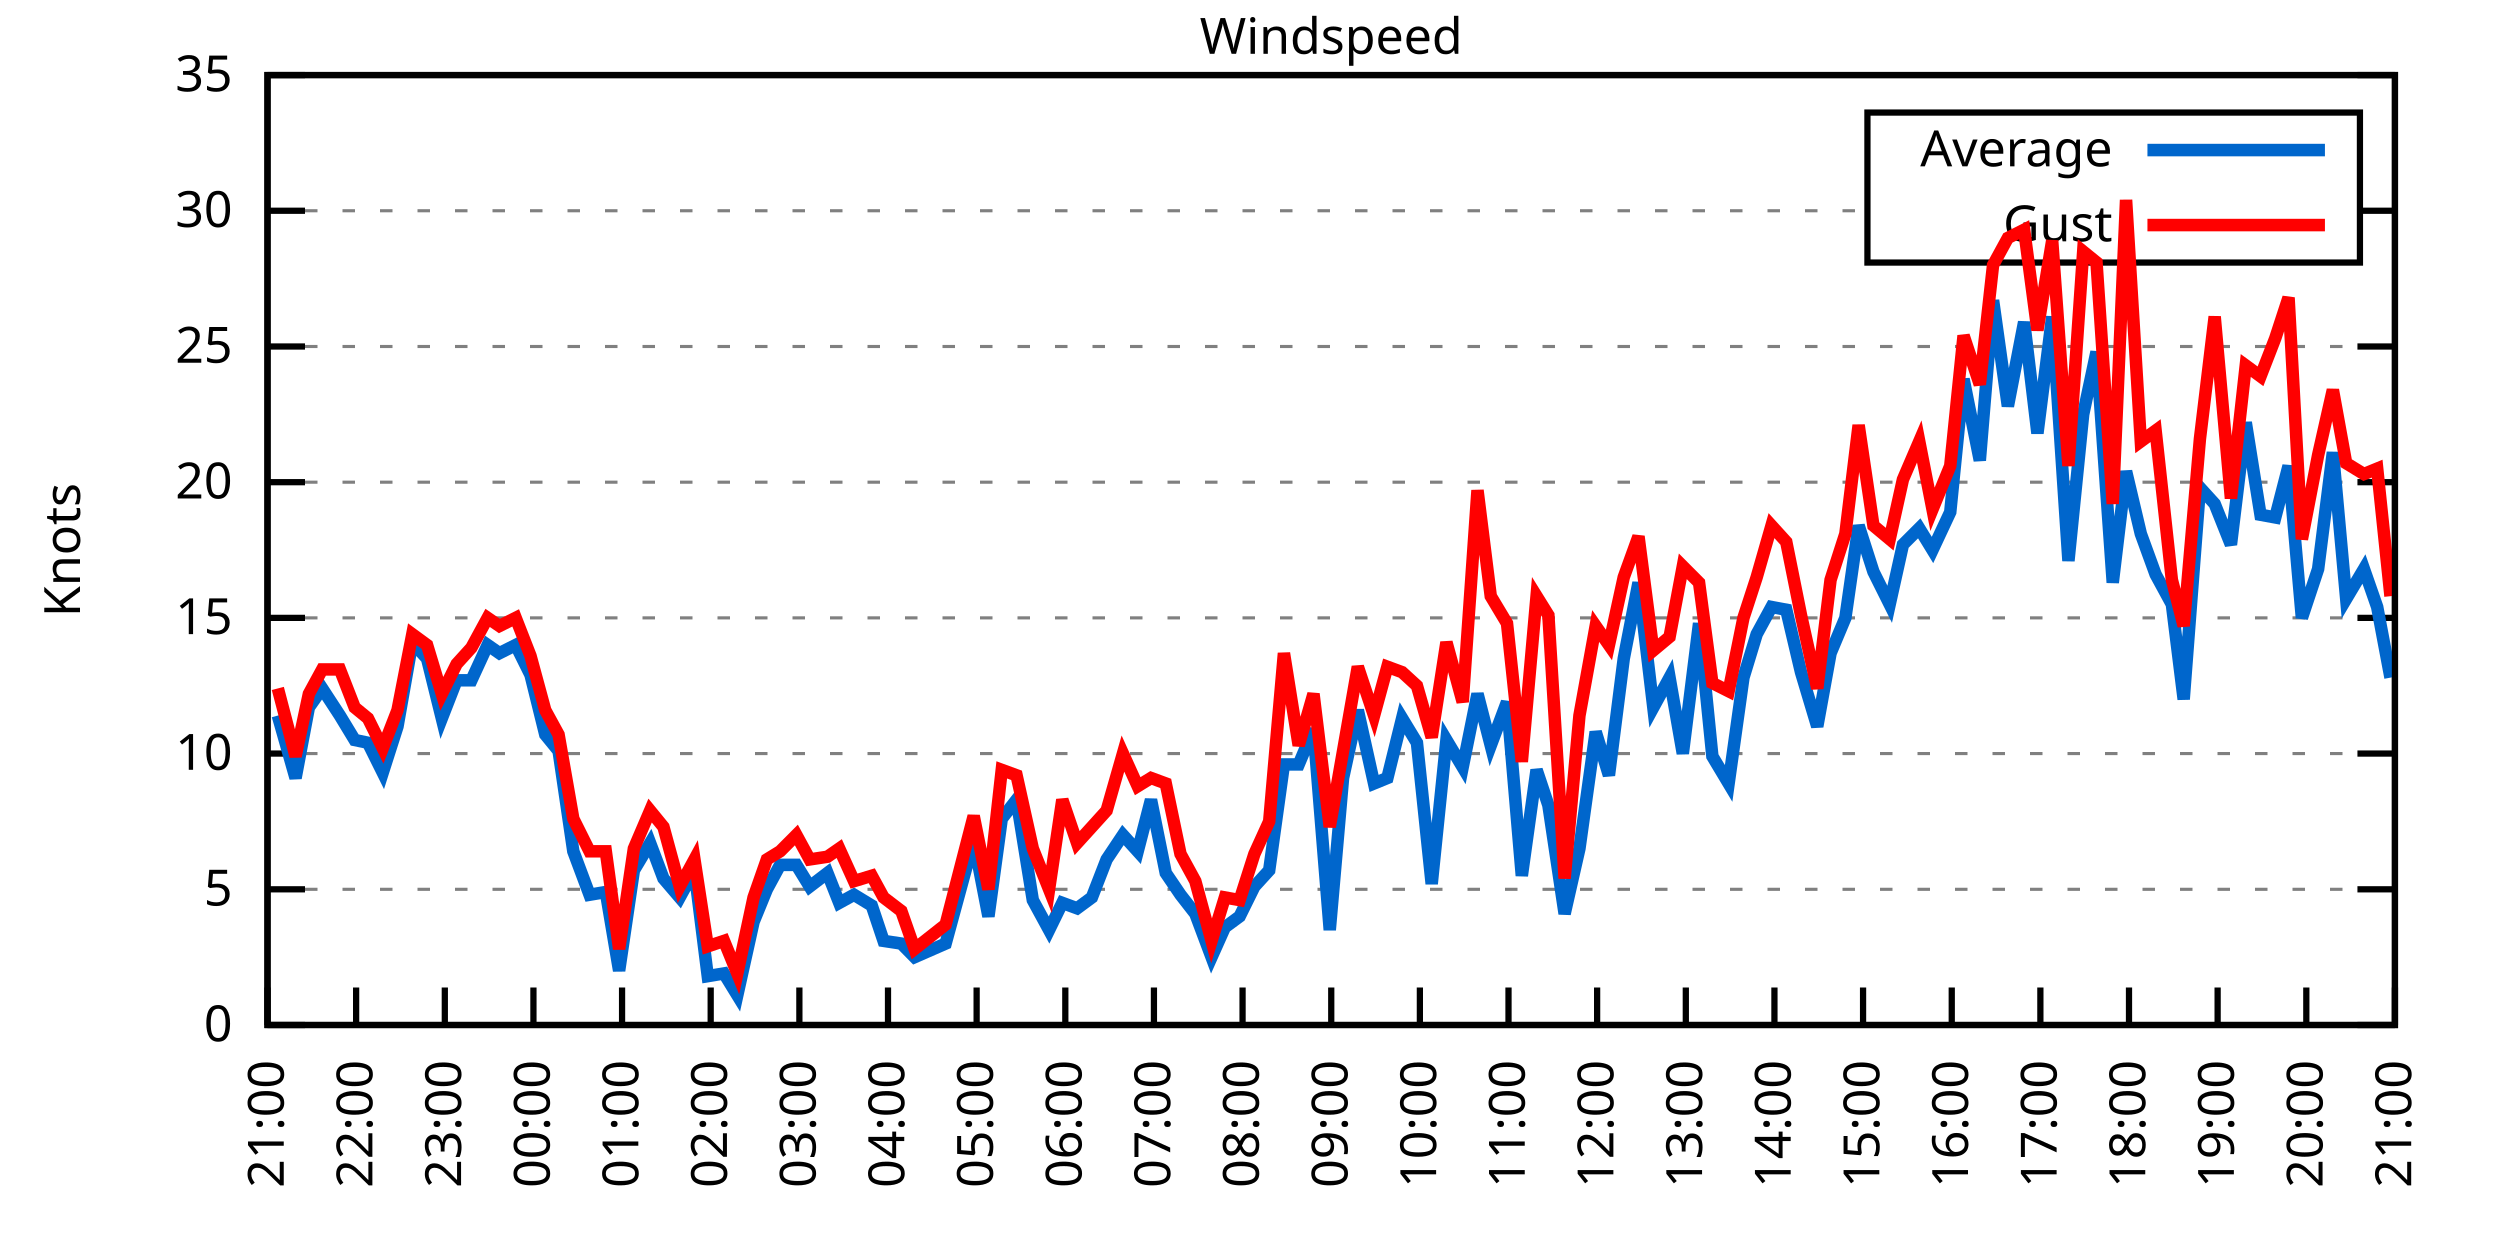
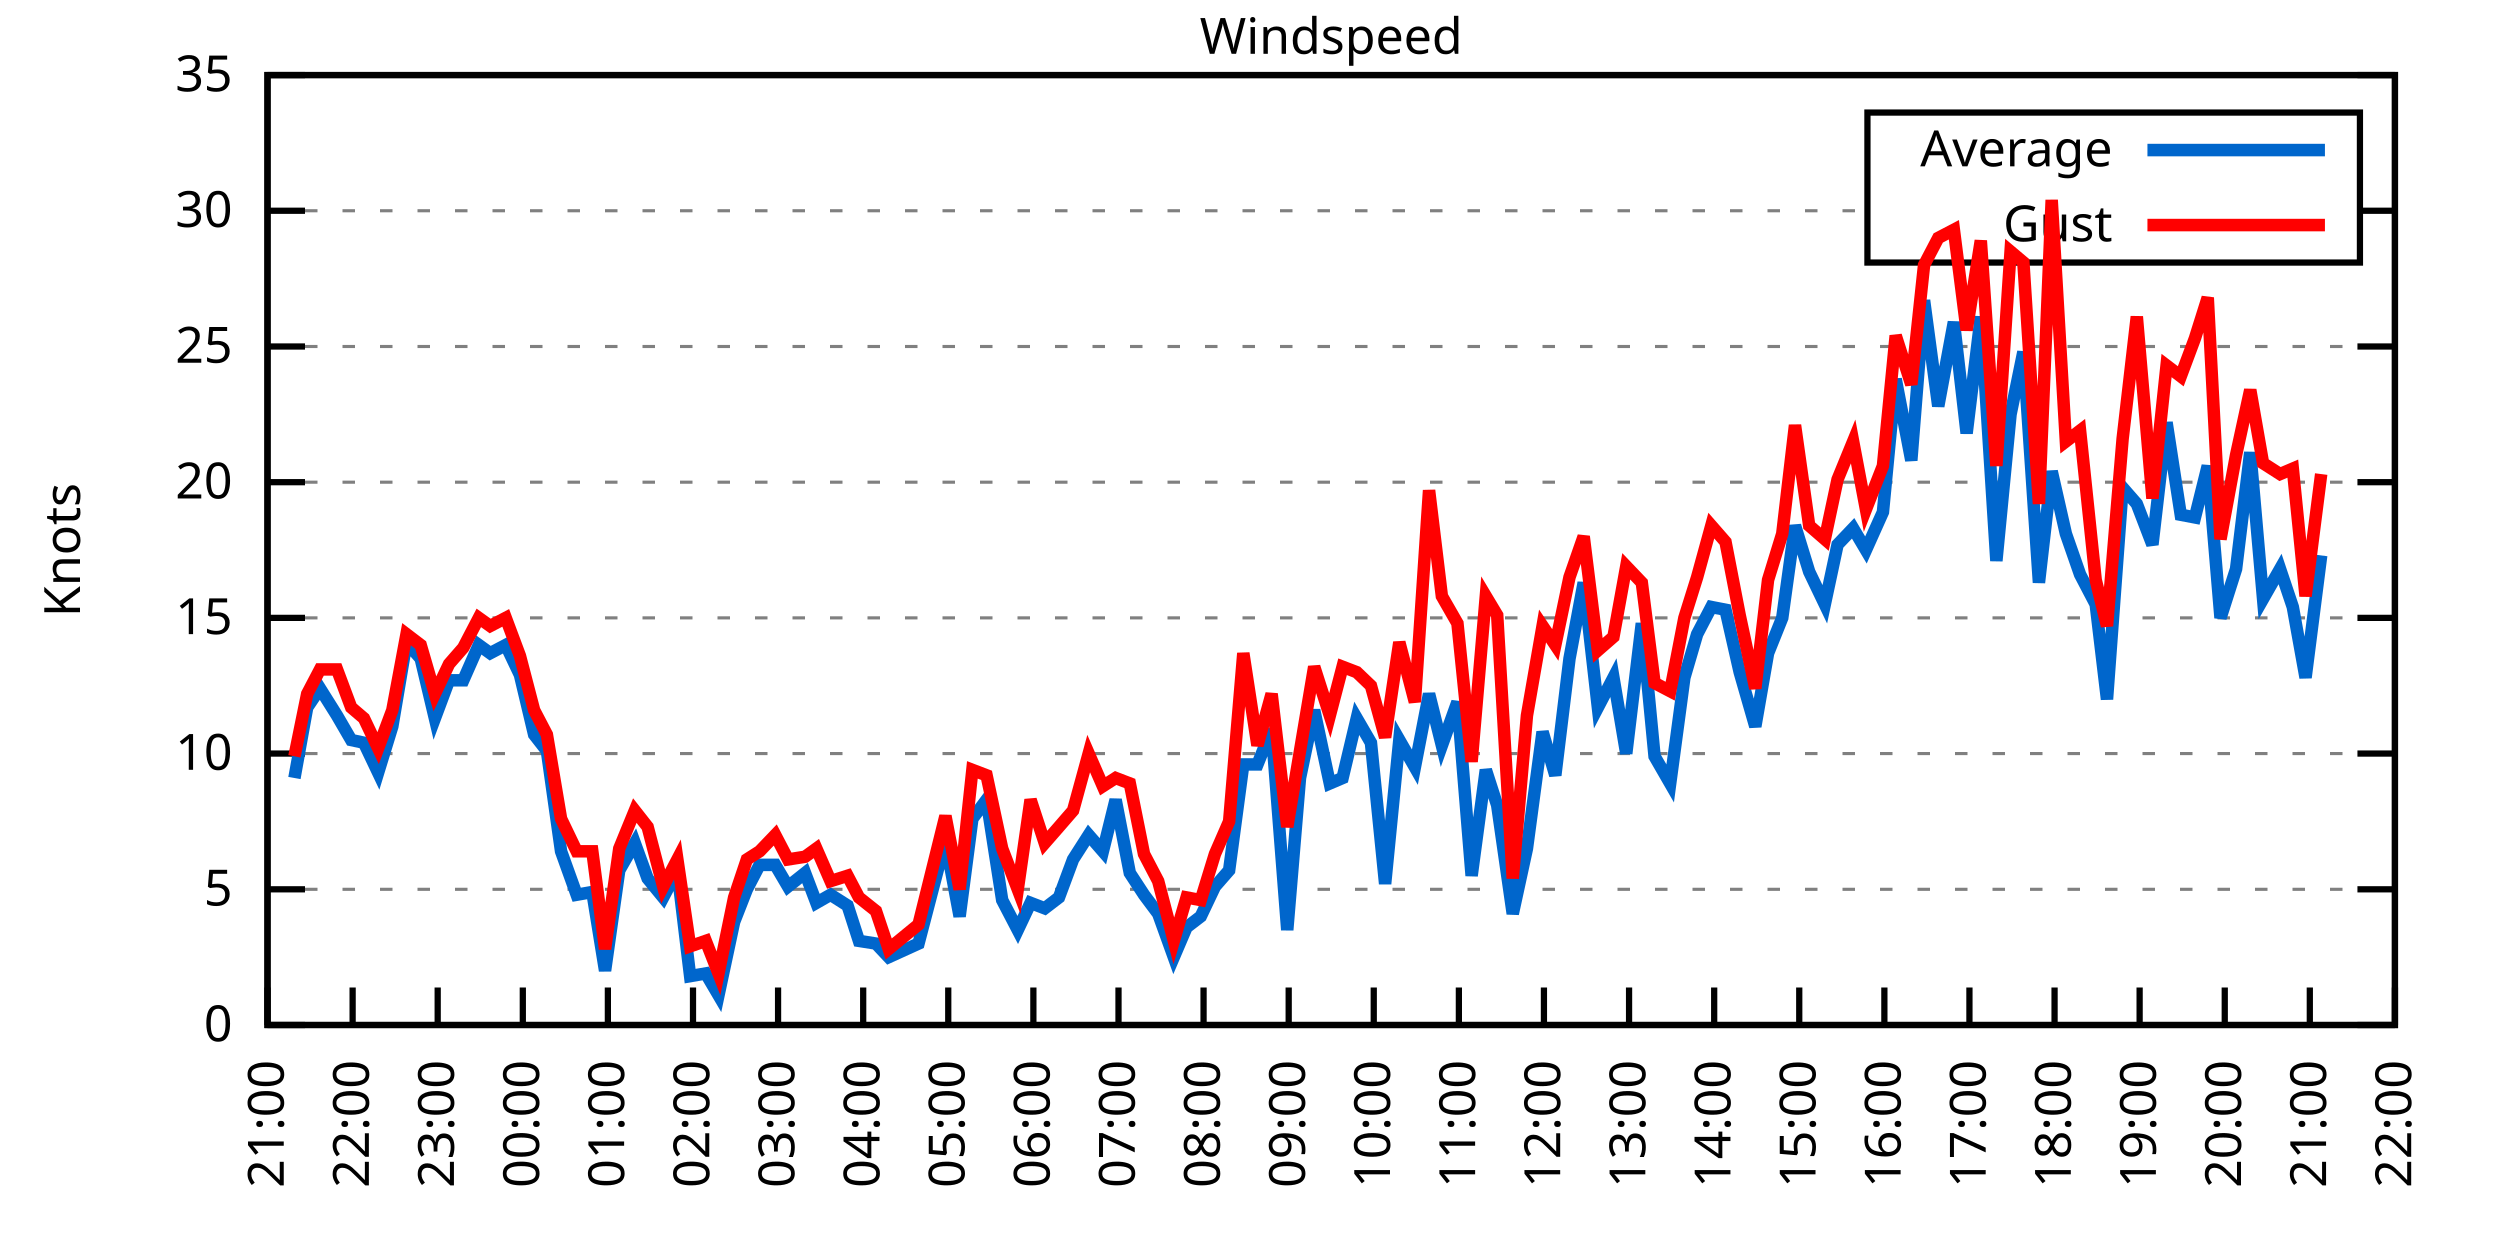
<svg xmlns="http://www.w3.org/2000/svg" xmlns:xlink="http://www.w3.org/1999/xlink" width="400" height="200" viewBox="0 0 400 200">
  <g id="gnuplot_canvas">
    <rect x="0" y="0" width="400" height="200" fill="none" />
    <defs>
      <circle id="gpDot" r="0.5" stroke-width="0.5" stroke="currentColor" />
      <path id="gpPt0" stroke-width="0.333" stroke="currentColor" d="M-1,0 h2 M0,-1 v2" />
      <path id="gpPt1" stroke-width="0.333" stroke="currentColor" d="M-1,-1 L1,1 M1,-1 L-1,1" />
      <path id="gpPt2" stroke-width="0.333" stroke="currentColor" d="M-1,0 L1,0 M0,-1 L0,1 M-1,-1 L1,1 M-1,1 L1,-1" />
      <rect id="gpPt3" stroke-width="0.333" stroke="currentColor" x="-1" y="-1" width="2" height="2" />
      <rect id="gpPt4" stroke-width="0.333" stroke="currentColor" fill="currentColor" x="-1" y="-1" width="2" height="2" />
      <circle id="gpPt5" stroke-width="0.333" stroke="currentColor" cx="0" cy="0" r="1" />
      <use xlink:href="#gpPt5" id="gpPt6" fill="currentColor" stroke="none" />
      <path id="gpPt7" stroke-width="0.333" stroke="currentColor" d="M0,-1.33 L-1.33,0.67 L1.33,0.67 z" />
      <use xlink:href="#gpPt7" id="gpPt8" fill="currentColor" stroke="none" />
      <use xlink:href="#gpPt7" id="gpPt9" stroke="currentColor" transform="rotate(180)" />
      <use xlink:href="#gpPt9" id="gpPt10" fill="currentColor" stroke="none" />
      <use xlink:href="#gpPt3" id="gpPt11" stroke="currentColor" transform="rotate(45)" />
      <use xlink:href="#gpPt11" id="gpPt12" fill="currentColor" stroke="none" />
      <path id="gpPt13" stroke-width="0.333" stroke="currentColor" d="M0,1.330 L1.265,0.411 L0.782,-1.067 L-0.782,-1.076 L-1.265,0.411 z" />
      <use xlink:href="#gpPt13" id="gpPt14" fill="currentColor" stroke="none" />
      <filter id="textbox" filterUnits="objectBoundingBox" x="0" y="0" height="1" width="1">
        <feFlood flood-color="white" flood-opacity="1" result="bgnd" />
        <feComposite in="SourceGraphic" in2="bgnd" operator="atop" />
      </filter>
      <filter id="greybox" filterUnits="objectBoundingBox" x="0" y="0" height="1" width="1">
        <feFlood flood-color="lightgrey" flood-opacity="1" result="grey" />
        <feComposite in="SourceGraphic" in2="grey" operator="atop" />
      </filter>
    </defs>
    <g fill="none" color="white" stroke="currentColor" stroke-width="1.00" stroke-linecap="butt" stroke-linejoin="miter">
</g>
    <g fill="none" color="black" stroke="currentColor" stroke-width="1.00" stroke-linecap="butt" stroke-linejoin="miter">
      <g stroke="none" shape-rendering="crispEdges">
        <polygon fill="rgb(255, 255, 255)" points="42.80,164.00 383.18,164.00 383.18,12.02 42.80,12.02 " />
      </g>
    </g>
    <g fill="none" color="black" stroke="currentColor" stroke-width="1.00" stroke-linecap="butt" stroke-linejoin="miter">
</g>
    <g fill="none" color="black" stroke="black" stroke-width="0.50" stroke-linecap="butt" stroke-linejoin="miter">
</g>
    <g fill="none" color="gray" stroke="currentColor" stroke-width="0.50" stroke-linecap="butt" stroke-linejoin="miter">
      <path stroke="gray" stroke-dasharray="2,4" class="gridline" d="M42.80,164.00 L383.19,164.00  " />
    </g>
    <g fill="none" color="gray" stroke="gray" stroke-width="1.00" stroke-linecap="butt" stroke-linejoin="miter">
</g>
    <g fill="none" color="black" stroke="currentColor" stroke-width="1.00" stroke-linecap="butt" stroke-linejoin="miter">
      <path stroke="black" d="M42.80,164.00 L48.80,164.00 M383.19,164.00 L377.19,164.00  " />
      <g transform="translate(37.20,166.60)" stroke="none" fill="black" font-family="Sans" font-size="8.00" text-anchor="end">
        <text>
          <tspan font-family="Sans"> 0</tspan>
        </text>
      </g>
    </g>
    <g fill="none" color="black" stroke="currentColor" stroke-width="1.00" stroke-linecap="butt" stroke-linejoin="miter">
</g>
    <g fill="none" color="black" stroke="black" stroke-width="0.50" stroke-linecap="butt" stroke-linejoin="miter">
</g>
    <g fill="none" color="gray" stroke="currentColor" stroke-width="0.50" stroke-linecap="butt" stroke-linejoin="miter">
      <path stroke="gray" stroke-dasharray="2,4" class="gridline" d="M42.80,142.29 L383.19,142.29  " />
    </g>
    <g fill="none" color="gray" stroke="gray" stroke-width="1.00" stroke-linecap="butt" stroke-linejoin="miter">
</g>
    <g fill="none" color="black" stroke="currentColor" stroke-width="1.00" stroke-linecap="butt" stroke-linejoin="miter">
      <path stroke="black" d="M42.80,142.29 L48.80,142.29 M383.19,142.29 L377.19,142.29  " />
      <g transform="translate(37.20,144.89)" stroke="none" fill="black" font-family="Sans" font-size="8.00" text-anchor="end">
        <text>
          <tspan font-family="Sans"> 5</tspan>
        </text>
      </g>
    </g>
    <g fill="none" color="black" stroke="currentColor" stroke-width="1.00" stroke-linecap="butt" stroke-linejoin="miter">
</g>
    <g fill="none" color="black" stroke="black" stroke-width="0.50" stroke-linecap="butt" stroke-linejoin="miter">
</g>
    <g fill="none" color="gray" stroke="currentColor" stroke-width="0.50" stroke-linecap="butt" stroke-linejoin="miter">
      <path stroke="gray" stroke-dasharray="2,4" class="gridline" d="M42.80,120.57 L383.19,120.57  " />
    </g>
    <g fill="none" color="gray" stroke="gray" stroke-width="1.00" stroke-linecap="butt" stroke-linejoin="miter">
</g>
    <g fill="none" color="black" stroke="currentColor" stroke-width="1.00" stroke-linecap="butt" stroke-linejoin="miter">
      <path stroke="black" d="M42.80,120.57 L48.80,120.57 M383.19,120.57 L377.19,120.57  " />
      <g transform="translate(37.20,123.17)" stroke="none" fill="black" font-family="Sans" font-size="8.00" text-anchor="end">
        <text>
          <tspan font-family="Sans"> 10</tspan>
        </text>
      </g>
    </g>
    <g fill="none" color="black" stroke="currentColor" stroke-width="1.00" stroke-linecap="butt" stroke-linejoin="miter">
</g>
    <g fill="none" color="black" stroke="black" stroke-width="0.50" stroke-linecap="butt" stroke-linejoin="miter">
</g>
    <g fill="none" color="gray" stroke="currentColor" stroke-width="0.50" stroke-linecap="butt" stroke-linejoin="miter">
      <path stroke="gray" stroke-dasharray="2,4" class="gridline" d="M42.80,98.86 L383.19,98.86  " />
    </g>
    <g fill="none" color="gray" stroke="gray" stroke-width="1.00" stroke-linecap="butt" stroke-linejoin="miter">
</g>
    <g fill="none" color="black" stroke="currentColor" stroke-width="1.00" stroke-linecap="butt" stroke-linejoin="miter">
      <path stroke="black" d="M42.80,98.86 L48.80,98.86 M383.19,98.86 L377.19,98.86  " />
      <g transform="translate(37.20,101.46)" stroke="none" fill="black" font-family="Sans" font-size="8.00" text-anchor="end">
        <text>
          <tspan font-family="Sans"> 15</tspan>
        </text>
      </g>
    </g>
    <g fill="none" color="black" stroke="currentColor" stroke-width="1.00" stroke-linecap="butt" stroke-linejoin="miter">
</g>
    <g fill="none" color="black" stroke="black" stroke-width="0.50" stroke-linecap="butt" stroke-linejoin="miter">
</g>
    <g fill="none" color="gray" stroke="currentColor" stroke-width="0.50" stroke-linecap="butt" stroke-linejoin="miter">
      <path stroke="gray" stroke-dasharray="2,4" class="gridline" d="M42.80,77.15 L383.19,77.15  " />
    </g>
    <g fill="none" color="gray" stroke="gray" stroke-width="1.00" stroke-linecap="butt" stroke-linejoin="miter">
</g>
    <g fill="none" color="black" stroke="currentColor" stroke-width="1.00" stroke-linecap="butt" stroke-linejoin="miter">
      <path stroke="black" d="M42.80,77.15 L48.80,77.15 M383.19,77.15 L377.19,77.15  " />
      <g transform="translate(37.20,79.75)" stroke="none" fill="black" font-family="Sans" font-size="8.00" text-anchor="end">
        <text>
          <tspan font-family="Sans"> 20</tspan>
        </text>
      </g>
    </g>
    <g fill="none" color="black" stroke="currentColor" stroke-width="1.00" stroke-linecap="butt" stroke-linejoin="miter">
</g>
    <g fill="none" color="black" stroke="black" stroke-width="0.50" stroke-linecap="butt" stroke-linejoin="miter">
</g>
    <g fill="none" color="gray" stroke="currentColor" stroke-width="0.50" stroke-linecap="butt" stroke-linejoin="miter">
      <path stroke="gray" stroke-dasharray="2,4" class="gridline" d="M42.80,55.44 L383.19,55.44  " />
    </g>
    <g fill="none" color="gray" stroke="gray" stroke-width="1.00" stroke-linecap="butt" stroke-linejoin="miter">
</g>
    <g fill="none" color="black" stroke="currentColor" stroke-width="1.00" stroke-linecap="butt" stroke-linejoin="miter">
      <path stroke="black" d="M42.80,55.44 L48.80,55.44 M383.19,55.44 L377.19,55.44  " />
      <g transform="translate(37.20,58.04)" stroke="none" fill="black" font-family="Sans" font-size="8.00" text-anchor="end">
        <text>
          <tspan font-family="Sans"> 25</tspan>
        </text>
      </g>
    </g>
    <g fill="none" color="black" stroke="currentColor" stroke-width="1.00" stroke-linecap="butt" stroke-linejoin="miter">
</g>
    <g fill="none" color="black" stroke="black" stroke-width="0.50" stroke-linecap="butt" stroke-linejoin="miter">
</g>
    <g fill="none" color="gray" stroke="currentColor" stroke-width="0.50" stroke-linecap="butt" stroke-linejoin="miter">
      <path stroke="gray" stroke-dasharray="2,4" class="gridline" d="M42.80,33.72 L298.79,33.72 M377.59,33.72 L383.19,33.72  " />
    </g>
    <g fill="none" color="gray" stroke="gray" stroke-width="1.00" stroke-linecap="butt" stroke-linejoin="miter">
</g>
    <g fill="none" color="black" stroke="currentColor" stroke-width="1.00" stroke-linecap="butt" stroke-linejoin="miter">
      <path stroke="black" d="M42.80,33.72 L48.80,33.72 M383.19,33.72 L377.19,33.72  " />
      <g transform="translate(37.20,36.32)" stroke="none" fill="black" font-family="Sans" font-size="8.00" text-anchor="end">
        <text>
          <tspan font-family="Sans"> 30</tspan>
        </text>
      </g>
    </g>
    <g fill="none" color="black" stroke="currentColor" stroke-width="1.00" stroke-linecap="butt" stroke-linejoin="miter">
</g>
    <g fill="none" color="black" stroke="black" stroke-width="0.50" stroke-linecap="butt" stroke-linejoin="miter">
</g>
    <g fill="none" color="gray" stroke="currentColor" stroke-width="0.50" stroke-linecap="butt" stroke-linejoin="miter">
      <path stroke="gray" stroke-dasharray="2,4" class="gridline" d="M42.80,12.01 L383.19,12.01  " />
    </g>
    <g fill="none" color="gray" stroke="gray" stroke-width="1.00" stroke-linecap="butt" stroke-linejoin="miter">
</g>
    <g fill="none" color="black" stroke="currentColor" stroke-width="1.00" stroke-linecap="butt" stroke-linejoin="miter">
      <path stroke="black" d="M42.80,12.01 L48.80,12.01 M383.19,12.01 L377.19,12.01  " />
      <g transform="translate(37.20,14.61)" stroke="none" fill="black" font-family="Sans" font-size="8.00" text-anchor="end">
        <text>
          <tspan font-family="Sans"> 35</tspan>
        </text>
      </g>
    </g>
    <g fill="none" color="black" stroke="currentColor" stroke-width="1.00" stroke-linecap="butt" stroke-linejoin="miter">
      <path stroke="black" d="M42.80,164.00 L42.80,158.00  " />
      <g transform="translate(45.40,169.60) rotate(270.00)" stroke="none" fill="black" font-family="Sans" font-size="8.00" text-anchor="end">
        <text>
          <tspan font-family="Sans">21:00</tspan>
        </text>
      </g>
    </g>
    <g fill="none" color="black" stroke="currentColor" stroke-width="1.00" stroke-linecap="butt" stroke-linejoin="miter">
-       <path stroke="black" d="M56.98,164.00 L56.98,158.00  " />
-       <g transform="translate(59.58,169.60) rotate(270.00)" stroke="none" fill="black" font-family="Sans" font-size="8.00" text-anchor="end">
+       <path stroke="black" d="M56.42,164.00 L56.42,158.00  " />
+       <g transform="translate(59.02,169.60) rotate(270.00)" stroke="none" fill="black" font-family="Sans" font-size="8.00" text-anchor="end">
        <text>
          <tspan font-family="Sans">22:00</tspan>
        </text>
      </g>
    </g>
    <g fill="none" color="black" stroke="currentColor" stroke-width="1.00" stroke-linecap="butt" stroke-linejoin="miter">
-       <path stroke="black" d="M71.17,164.00 L71.17,158.00  " />
-       <g transform="translate(73.77,169.60) rotate(270.00)" stroke="none" fill="black" font-family="Sans" font-size="8.00" text-anchor="end">
+       <path stroke="black" d="M70.03,164.00 L70.03,158.00  " />
+       <g transform="translate(72.63,169.60) rotate(270.00)" stroke="none" fill="black" font-family="Sans" font-size="8.00" text-anchor="end">
        <text>
          <tspan font-family="Sans">23:00</tspan>
        </text>
      </g>
    </g>
    <g fill="none" color="black" stroke="currentColor" stroke-width="1.00" stroke-linecap="butt" stroke-linejoin="miter">
-       <path stroke="black" d="M85.35,164.00 L85.35,158.00  " />
-       <g transform="translate(87.95,169.60) rotate(270.00)" stroke="none" fill="black" font-family="Sans" font-size="8.00" text-anchor="end">
+       <path stroke="black" d="M83.65,164.00 L83.65,158.00  " />
+       <g transform="translate(86.25,169.60) rotate(270.00)" stroke="none" fill="black" font-family="Sans" font-size="8.00" text-anchor="end">
        <text>
          <tspan font-family="Sans">00:00</tspan>
        </text>
      </g>
    </g>
    <g fill="none" color="black" stroke="currentColor" stroke-width="1.00" stroke-linecap="butt" stroke-linejoin="miter">
-       <path stroke="black" d="M99.53,164.00 L99.53,158.00  " />
-       <g transform="translate(102.13,169.60) rotate(270.00)" stroke="none" fill="black" font-family="Sans" font-size="8.00" text-anchor="end">
+       <path stroke="black" d="M97.26,164.00 L97.26,158.00  " />
+       <g transform="translate(99.86,169.60) rotate(270.00)" stroke="none" fill="black" font-family="Sans" font-size="8.00" text-anchor="end">
        <text>
          <tspan font-family="Sans">01:00</tspan>
        </text>
      </g>
    </g>
    <g fill="none" color="black" stroke="currentColor" stroke-width="1.00" stroke-linecap="butt" stroke-linejoin="miter">
-       <path stroke="black" d="M113.71,164.00 L113.71,158.00  " />
-       <g transform="translate(116.31,169.60) rotate(270.00)" stroke="none" fill="black" font-family="Sans" font-size="8.00" text-anchor="end">
+       <path stroke="black" d="M110.88,164.00 L110.88,158.00  " />
+       <g transform="translate(113.48,169.60) rotate(270.00)" stroke="none" fill="black" font-family="Sans" font-size="8.00" text-anchor="end">
        <text>
          <tspan font-family="Sans">02:00</tspan>
        </text>
      </g>
    </g>
    <g fill="none" color="black" stroke="currentColor" stroke-width="1.00" stroke-linecap="butt" stroke-linejoin="miter">
-       <path stroke="black" d="M127.90,164.00 L127.90,158.00  " />
-       <g transform="translate(130.50,169.60) rotate(270.00)" stroke="none" fill="black" font-family="Sans" font-size="8.00" text-anchor="end">
+       <path stroke="black" d="M124.49,164.00 L124.49,158.00  " />
+       <g transform="translate(127.09,169.60) rotate(270.00)" stroke="none" fill="black" font-family="Sans" font-size="8.00" text-anchor="end">
        <text>
          <tspan font-family="Sans">03:00</tspan>
        </text>
      </g>
    </g>
    <g fill="none" color="black" stroke="currentColor" stroke-width="1.00" stroke-linecap="butt" stroke-linejoin="miter">
-       <path stroke="black" d="M142.08,164.00 L142.08,158.00  " />
-       <g transform="translate(144.68,169.60) rotate(270.00)" stroke="none" fill="black" font-family="Sans" font-size="8.00" text-anchor="end">
+       <path stroke="black" d="M138.11,164.00 L138.11,158.00  " />
+       <g transform="translate(140.71,169.60) rotate(270.00)" stroke="none" fill="black" font-family="Sans" font-size="8.00" text-anchor="end">
        <text>
          <tspan font-family="Sans">04:00</tspan>
        </text>
      </g>
    </g>
    <g fill="none" color="black" stroke="currentColor" stroke-width="1.00" stroke-linecap="butt" stroke-linejoin="miter">
-       <path stroke="black" d="M156.26,164.00 L156.26,158.00  " />
-       <g transform="translate(158.86,169.60) rotate(270.00)" stroke="none" fill="black" font-family="Sans" font-size="8.00" text-anchor="end">
+       <path stroke="black" d="M151.72,164.00 L151.72,158.00  " />
+       <g transform="translate(154.32,169.60) rotate(270.00)" stroke="none" fill="black" font-family="Sans" font-size="8.00" text-anchor="end">
        <text>
          <tspan font-family="Sans">05:00</tspan>
        </text>
      </g>
    </g>
    <g fill="none" color="black" stroke="currentColor" stroke-width="1.00" stroke-linecap="butt" stroke-linejoin="miter">
-       <path stroke="black" d="M170.45,164.00 L170.45,158.00  " />
-       <g transform="translate(173.05,169.60) rotate(270.00)" stroke="none" fill="black" font-family="Sans" font-size="8.00" text-anchor="end">
+       <path stroke="black" d="M165.34,164.00 L165.34,158.00  " />
+       <g transform="translate(167.94,169.60) rotate(270.00)" stroke="none" fill="black" font-family="Sans" font-size="8.00" text-anchor="end">
        <text>
          <tspan font-family="Sans">06:00</tspan>
        </text>
      </g>
    </g>
    <g fill="none" color="black" stroke="currentColor" stroke-width="1.00" stroke-linecap="butt" stroke-linejoin="miter">
-       <path stroke="black" d="M184.63,164.00 L184.63,158.00  " />
-       <g transform="translate(187.23,169.60) rotate(270.00)" stroke="none" fill="black" font-family="Sans" font-size="8.00" text-anchor="end">
+       <path stroke="black" d="M178.96,164.00 L178.96,158.00  " />
+       <g transform="translate(181.56,169.60) rotate(270.00)" stroke="none" fill="black" font-family="Sans" font-size="8.00" text-anchor="end">
        <text>
          <tspan font-family="Sans">07:00</tspan>
        </text>
      </g>
    </g>
    <g fill="none" color="black" stroke="currentColor" stroke-width="1.00" stroke-linecap="butt" stroke-linejoin="miter">
-       <path stroke="black" d="M198.81,164.00 L198.81,158.00  " />
-       <g transform="translate(201.41,169.60) rotate(270.00)" stroke="none" fill="black" font-family="Sans" font-size="8.00" text-anchor="end">
+       <path stroke="black" d="M192.57,164.00 L192.57,158.00  " />
+       <g transform="translate(195.17,169.60) rotate(270.00)" stroke="none" fill="black" font-family="Sans" font-size="8.00" text-anchor="end">
        <text>
          <tspan font-family="Sans">08:00</tspan>
        </text>
      </g>
    </g>
    <g fill="none" color="black" stroke="currentColor" stroke-width="1.00" stroke-linecap="butt" stroke-linejoin="miter">
-       <path stroke="black" d="M213.00,164.00 L213.00,158.00  " />
-       <g transform="translate(215.60,169.60) rotate(270.00)" stroke="none" fill="black" font-family="Sans" font-size="8.00" text-anchor="end">
+       <path stroke="black" d="M206.19,164.00 L206.19,158.00  " />
+       <g transform="translate(208.79,169.60) rotate(270.00)" stroke="none" fill="black" font-family="Sans" font-size="8.00" text-anchor="end">
        <text>
          <tspan font-family="Sans">09:00</tspan>
        </text>
      </g>
    </g>
    <g fill="none" color="black" stroke="currentColor" stroke-width="1.00" stroke-linecap="butt" stroke-linejoin="miter">
-       <path stroke="black" d="M227.18,164.00 L227.18,158.00  " />
-       <g transform="translate(229.78,169.60) rotate(270.00)" stroke="none" fill="black" font-family="Sans" font-size="8.00" text-anchor="end">
+       <path stroke="black" d="M219.80,164.00 L219.80,158.00  " />
+       <g transform="translate(222.40,169.60) rotate(270.00)" stroke="none" fill="black" font-family="Sans" font-size="8.00" text-anchor="end">
        <text>
          <tspan font-family="Sans">10:00</tspan>
        </text>
      </g>
    </g>
    <g fill="none" color="black" stroke="currentColor" stroke-width="1.00" stroke-linecap="butt" stroke-linejoin="miter">
-       <path stroke="black" d="M241.36,164.00 L241.36,158.00  " />
-       <g transform="translate(243.96,169.60) rotate(270.00)" stroke="none" fill="black" font-family="Sans" font-size="8.00" text-anchor="end">
+       <path stroke="black" d="M233.42,164.00 L233.42,158.00  " />
+       <g transform="translate(236.02,169.60) rotate(270.00)" stroke="none" fill="black" font-family="Sans" font-size="8.00" text-anchor="end">
        <text>
          <tspan font-family="Sans">11:00</tspan>
        </text>
      </g>
    </g>
    <g fill="none" color="black" stroke="currentColor" stroke-width="1.00" stroke-linecap="butt" stroke-linejoin="miter">
-       <path stroke="black" d="M255.54,164.00 L255.54,158.00  " />
-       <g transform="translate(258.14,169.60) rotate(270.00)" stroke="none" fill="black" font-family="Sans" font-size="8.00" text-anchor="end">
+       <path stroke="black" d="M247.03,164.00 L247.03,158.00  " />
+       <g transform="translate(249.63,169.60) rotate(270.00)" stroke="none" fill="black" font-family="Sans" font-size="8.00" text-anchor="end">
        <text>
          <tspan font-family="Sans">12:00</tspan>
        </text>
      </g>
    </g>
    <g fill="none" color="black" stroke="currentColor" stroke-width="1.00" stroke-linecap="butt" stroke-linejoin="miter">
-       <path stroke="black" d="M269.73,164.00 L269.73,158.00  " />
-       <g transform="translate(272.33,169.60) rotate(270.00)" stroke="none" fill="black" font-family="Sans" font-size="8.00" text-anchor="end">
+       <path stroke="black" d="M260.65,164.00 L260.65,158.00  " />
+       <g transform="translate(263.25,169.60) rotate(270.00)" stroke="none" fill="black" font-family="Sans" font-size="8.00" text-anchor="end">
        <text>
          <tspan font-family="Sans">13:00</tspan>
        </text>
      </g>
    </g>
    <g fill="none" color="black" stroke="currentColor" stroke-width="1.00" stroke-linecap="butt" stroke-linejoin="miter">
-       <path stroke="black" d="M283.91,164.00 L283.91,158.00  " />
-       <g transform="translate(286.51,169.60) rotate(270.00)" stroke="none" fill="black" font-family="Sans" font-size="8.00" text-anchor="end">
+       <path stroke="black" d="M274.27,164.00 L274.27,158.00  " />
+       <g transform="translate(276.87,169.60) rotate(270.00)" stroke="none" fill="black" font-family="Sans" font-size="8.00" text-anchor="end">
        <text>
          <tspan font-family="Sans">14:00</tspan>
        </text>
      </g>
    </g>
    <g fill="none" color="black" stroke="currentColor" stroke-width="1.00" stroke-linecap="butt" stroke-linejoin="miter">
-       <path stroke="black" d="M298.09,164.00 L298.09,158.00  " />
-       <g transform="translate(300.69,169.60) rotate(270.00)" stroke="none" fill="black" font-family="Sans" font-size="8.00" text-anchor="end">
+       <path stroke="black" d="M287.88,164.00 L287.88,158.00  " />
+       <g transform="translate(290.48,169.60) rotate(270.00)" stroke="none" fill="black" font-family="Sans" font-size="8.00" text-anchor="end">
        <text>
          <tspan font-family="Sans">15:00</tspan>
        </text>
      </g>
    </g>
    <g fill="none" color="black" stroke="currentColor" stroke-width="1.00" stroke-linecap="butt" stroke-linejoin="miter">
-       <path stroke="black" d="M312.28,164.00 L312.28,158.00  " />
-       <g transform="translate(314.88,169.60) rotate(270.00)" stroke="none" fill="black" font-family="Sans" font-size="8.00" text-anchor="end">
+       <path stroke="black" d="M301.50,164.00 L301.50,158.00  " />
+       <g transform="translate(304.10,169.60) rotate(270.00)" stroke="none" fill="black" font-family="Sans" font-size="8.00" text-anchor="end">
        <text>
          <tspan font-family="Sans">16:00</tspan>
        </text>
      </g>
    </g>
    <g fill="none" color="black" stroke="currentColor" stroke-width="1.00" stroke-linecap="butt" stroke-linejoin="miter">
-       <path stroke="black" d="M326.46,164.00 L326.46,158.00  " />
-       <g transform="translate(329.06,169.60) rotate(270.00)" stroke="none" fill="black" font-family="Sans" font-size="8.00" text-anchor="end">
+       <path stroke="black" d="M315.11,164.00 L315.11,158.00  " />
+       <g transform="translate(317.71,169.60) rotate(270.00)" stroke="none" fill="black" font-family="Sans" font-size="8.00" text-anchor="end">
        <text>
          <tspan font-family="Sans">17:00</tspan>
        </text>
      </g>
    </g>
    <g fill="none" color="black" stroke="currentColor" stroke-width="1.00" stroke-linecap="butt" stroke-linejoin="miter">
-       <path stroke="black" d="M340.64,164.00 L340.64,158.00  " />
-       <g transform="translate(343.24,169.60) rotate(270.00)" stroke="none" fill="black" font-family="Sans" font-size="8.00" text-anchor="end">
+       <path stroke="black" d="M328.73,164.00 L328.73,158.00  " />
+       <g transform="translate(331.33,169.60) rotate(270.00)" stroke="none" fill="black" font-family="Sans" font-size="8.00" text-anchor="end">
        <text>
          <tspan font-family="Sans">18:00</tspan>
        </text>
      </g>
    </g>
    <g fill="none" color="black" stroke="currentColor" stroke-width="1.00" stroke-linecap="butt" stroke-linejoin="miter">
-       <path stroke="black" d="M354.82,164.00 L354.82,158.00  " />
-       <g transform="translate(357.42,169.60) rotate(270.00)" stroke="none" fill="black" font-family="Sans" font-size="8.00" text-anchor="end">
+       <path stroke="black" d="M342.34,164.00 L342.34,158.00  " />
+       <g transform="translate(344.94,169.60) rotate(270.00)" stroke="none" fill="black" font-family="Sans" font-size="8.00" text-anchor="end">
        <text>
          <tspan font-family="Sans">19:00</tspan>
        </text>
      </g>
    </g>
    <g fill="none" color="black" stroke="currentColor" stroke-width="1.00" stroke-linecap="butt" stroke-linejoin="miter">
-       <path stroke="black" d="M369.01,164.00 L369.01,158.00  " />
-       <g transform="translate(371.61,169.60) rotate(270.00)" stroke="none" fill="black" font-family="Sans" font-size="8.00" text-anchor="end">
+       <path stroke="black" d="M355.96,164.00 L355.96,158.00  " />
+       <g transform="translate(358.56,169.60) rotate(270.00)" stroke="none" fill="black" font-family="Sans" font-size="8.00" text-anchor="end">
        <text>
          <tspan font-family="Sans">20:00</tspan>
+         </text>
+       </g>
+     </g>
+     <g fill="none" color="black" stroke="currentColor" stroke-width="1.00" stroke-linecap="butt" stroke-linejoin="miter">
+       <path stroke="black" d="M369.57,164.00 L369.57,158.00  " />
+       <g transform="translate(372.17,169.60) rotate(270.00)" stroke="none" fill="black" font-family="Sans" font-size="8.00" text-anchor="end">
+         <text>
+           <tspan font-family="Sans">21:00</tspan>
        </text>
      </g>
    </g>
    <g fill="none" color="black" stroke="currentColor" stroke-width="1.00" stroke-linecap="butt" stroke-linejoin="miter">
      <path stroke="black" d="M383.19,164.00 L383.19,158.00  " />
      <g transform="translate(385.79,169.60) rotate(270.00)" stroke="none" fill="black" font-family="Sans" font-size="8.00" text-anchor="end">
        <text>
-           <tspan font-family="Sans">21:00</tspan>
+           <tspan font-family="Sans">22:00</tspan>
        </text>
      </g>
    </g>
    <g fill="none" color="black" stroke="currentColor" stroke-width="1.00" stroke-linecap="butt" stroke-linejoin="miter">
</g>
    <g fill="none" color="black" stroke="currentColor" stroke-width="1.00" stroke-linecap="butt" stroke-linejoin="miter">
      <path stroke="black" d="M42.80,12.01 L42.80,164.00 L383.19,164.00 L383.19,12.01 L42.80,12.01 Z  " />
    </g>
    <g fill="none" color="black" stroke="currentColor" stroke-width="1.00" stroke-linecap="butt" stroke-linejoin="miter">
</g>
    <g fill="none" color="black" stroke="currentColor" stroke-width="1.00" stroke-linecap="butt" stroke-linejoin="miter">
      <path stroke="black" d="M298.79,42.01 L298.79,18.01 L377.59,18.01 L377.59,42.01 L298.79,42.01 Z  " />
    </g>
    <g id="Windspeed_plot_1">
      <g fill="none" color="white" stroke="black" stroke-width="2.00" stroke-linecap="butt" stroke-linejoin="miter">
</g>
      <g fill="none" color="black" stroke="currentColor" stroke-width="2.00" stroke-linecap="butt" stroke-linejoin="miter">
        <g transform="translate(337.99,26.61)" stroke="none" fill="black" font-family="Sans" font-size="8.00" text-anchor="end">
          <text>
            <tspan font-family="Sans">Average</tspan>
          </text>
        </g>
      </g>
      <g fill="none" color="black" stroke="currentColor" stroke-width="2.00" stroke-linecap="butt" stroke-linejoin="miter">
-         <path stroke="rgb(  0, 102, 204)" d="M343.59,24.01 L371.99,24.01 M44.45,114.49 L47.29,124.48 L49.42,113.19 L51.55,110.15 L54.38,114.49 L56.75,118.40   L58.87,118.84 L61.24,123.61 L63.60,116.23 L65.97,102.77 L68.33,105.38 L70.69,114.93 L73.06,108.85 L75.42,108.85   L78.02,103.20 L79.91,104.51 L82.51,103.20 L84.88,107.98 L87.24,117.53 L89.37,120.14 L91.73,136.21 L94.33,143.16   L96.93,142.72 L99.06,155.31 L101.42,139.25 L104.02,134.90 L106.15,140.55 L108.75,143.59 L111.11,139.25 L113.24,156.18   L115.84,155.75 L117.97,159.22 L120.57,147.50 L122.70,142.29 L124.82,138.38 L127.42,138.38 L129.55,141.85 L132.39,139.68   L134.28,144.46 L136.64,143.16 L139.48,144.89 L141.37,150.54 L144.21,150.97 L146.34,153.14 L151.30,150.97 L155.79,134.47   L158.15,146.63 L160.28,131.00 L162.65,127.96 L165.25,144.02 L167.85,148.80 L169.97,144.46 L172.34,145.33 L174.70,143.59   L177.06,137.51 L179.67,133.60 L182.03,136.21 L184.16,127.96 L186.52,139.68 L188.88,143.16 L191.25,146.20 L193.85,153.14   L195.98,148.37 L198.34,146.63 L200.70,141.85 L203.07,139.25 L205.43,122.31 L207.79,122.31 L210.16,116.67 L212.76,148.80   L214.89,124.48 L217.25,113.63 L219.85,125.35 L221.98,124.48 L224.34,114.93 L226.71,118.84 L229.07,141.42 L231.43,118.40   L234.03,122.75 L236.40,111.02 L238.52,119.27 L241.12,112.32 L243.49,140.12 L245.85,123.18 L247.74,128.83 L250.34,146.20   L252.71,135.77 L255.31,117.10 L257.43,124.05 L259.80,105.38 L262.16,93.22 L264.53,113.19 L267.13,108.42 L269.25,120.57   L271.85,99.73 L273.98,121.01 L276.58,125.35 L278.95,108.42 L281.07,101.47 L283.44,97.12 L285.80,97.56 L288.16,107.55   L290.76,116.23 L292.89,104.51 L295.26,98.86 L297.38,84.10 L299.75,91.48 L302.35,96.69 L304.47,87.14 L307.08,84.53   L309.20,88.00 L312.04,81.93 L314.17,60.65 L316.77,73.67 L318.89,48.05 L321.26,64.99 L323.86,51.53 L325.99,69.33   L328.35,50.66 L330.95,89.74 L333.31,66.29 L335.44,56.30 L338.04,93.22 L340.17,75.41 L342.53,85.40 L344.90,91.91   L347.50,96.69 L349.39,111.89 L351.99,78.02 L354.35,80.62 L356.95,87.14 L359.32,67.59 L361.68,82.36 L364.04,82.79   L366.17,74.54 L368.30,98.86 L370.90,91.04 L373.26,72.37 L375.39,95.82 L378.23,91.04 L380.35,97.12 L382.48,108.42    " />
+         <path stroke="rgb(  0, 102, 204)" d="M343.59,24.01 L371.99,24.01 M47.11,124.48 L49.15,113.19 L51.20,110.15 L53.92,114.49 L56.19,118.40 L58.23,118.84   L60.50,123.61 L62.77,116.23 L65.04,102.77 L67.31,105.38 L69.58,114.93 L71.85,108.85 L74.12,108.85 L76.61,103.20   L78.43,104.51 L80.92,103.20 L83.19,107.98 L85.46,117.53 L87.50,120.14 L89.77,136.21 L92.27,143.16 L94.77,142.72   L96.81,155.31 L99.08,139.25 L101.57,134.90 L103.62,140.55 L106.11,143.59 L108.38,139.25 L110.42,156.18 L112.92,155.75   L114.96,159.22 L117.46,147.50 L119.50,142.29 L121.54,138.38 L124.04,138.38 L126.08,141.85 L128.81,139.68 L130.62,144.46   L132.89,143.16 L135.61,144.89 L137.43,150.54 L140.15,150.97 L142.19,153.14 L146.96,150.97 L151.27,134.47 L153.54,146.63   L155.58,131.00 L157.85,127.96 L160.35,144.02 L162.84,148.80 L164.89,144.46 L167.16,145.33 L169.43,143.59 L171.69,137.51   L174.19,133.60 L176.46,136.21 L178.50,127.96 L180.77,139.68 L183.04,143.16 L185.31,146.20 L187.81,153.14 L189.85,148.37   L192.12,146.63 L194.39,141.85 L196.66,139.25 L198.93,122.31 L201.19,122.31 L203.46,116.67 L205.96,148.80 L208.00,124.48   L210.27,113.63 L212.77,125.35 L214.81,124.48 L217.08,114.93 L219.35,118.84 L221.62,141.42 L223.89,118.40 L226.38,122.75   L228.65,111.02 L230.70,119.27 L233.19,112.32 L235.46,140.12 L237.73,123.18 L239.55,128.83 L242.04,146.20 L244.31,135.77   L246.81,117.10 L248.85,124.05 L251.12,105.38 L253.39,93.22 L255.66,113.19 L258.15,108.42 L260.20,120.57 L262.69,99.73   L264.73,121.01 L267.23,125.35 L269.50,108.42 L271.54,101.47 L273.81,97.12 L276.08,97.56 L278.35,107.55 L280.85,116.23   L282.89,104.51 L285.16,98.86 L287.20,84.10 L289.47,91.48 L291.97,96.69 L294.01,87.14 L296.50,84.53 L298.55,88.00   L301.27,81.93 L303.31,60.65 L305.81,73.67 L307.85,48.05 L310.12,64.99 L312.62,51.53 L314.66,69.33 L316.93,50.66   L319.42,89.74 L321.69,66.29 L323.74,56.30 L326.23,93.22 L328.27,75.41 L330.54,85.40 L332.81,91.91 L335.31,96.69   L337.12,111.89 L339.62,78.02 L341.89,80.62 L344.39,87.14 L346.65,67.59 L348.92,82.36 L351.19,82.79 L353.24,74.54   L355.28,98.86 L357.77,91.04 L360.04,72.37 L362.09,95.82 L364.81,91.04 L366.85,97.12 L368.89,108.42 L371.39,88.87    " />
      </g>
    </g>
    <g id="Windspeed_plot_2">
      <g fill="none" color="black" stroke="currentColor" stroke-width="2.00" stroke-linecap="butt" stroke-linejoin="miter">
        <g transform="translate(337.99,38.61)" stroke="none" fill="black" font-family="Sans" font-size="8.00" text-anchor="end">
          <text>
            <tspan font-family="Sans">Gust</tspan>
          </text>
        </g>
      </g>
      <g fill="none" color="black" stroke="currentColor" stroke-width="2.00" stroke-linecap="butt" stroke-linejoin="miter">
-         <path stroke="rgb(255,   0,   0)" d="M343.59,36.01 L371.99,36.01 M44.45,110.15 L47.29,121.01 L49.42,111.02 L51.55,107.11 L54.38,107.11 L56.75,113.19   L58.87,114.93 L61.24,119.71 L63.60,113.63 L65.97,101.47 L68.33,103.20 L70.69,111.02 L73.06,106.24 L75.42,103.64   L78.02,98.86 L79.91,100.16 L82.51,98.86 L84.88,104.94 L87.24,113.63 L89.37,117.53 L91.73,131.00 L94.33,136.21   L96.93,136.21 L99.06,151.84 L101.42,135.77 L104.02,129.69 L106.15,132.30 L108.75,141.85 L111.11,137.51 L113.24,151.41   L115.84,150.54 L117.97,155.75 L120.57,143.59 L122.70,137.51 L124.82,136.21 L127.42,133.60 L129.55,137.51 L132.39,137.08   L134.28,135.77 L136.64,140.98 L139.48,140.12 L141.37,143.59 L144.21,145.76 L146.34,151.84 L151.30,147.93 L155.79,130.56   L158.15,142.29 L160.28,123.18 L162.65,124.05 L165.25,135.77 L167.85,142.29 L169.97,127.96 L172.34,134.90 L174.70,132.30   L177.06,129.69 L179.67,120.57 L182.03,125.79 L184.16,124.48 L186.52,125.35 L188.88,136.64 L191.25,140.98 L193.85,150.54   L195.98,143.59 L198.34,144.02 L200.70,136.64 L203.07,131.43 L205.43,104.51 L207.79,119.27 L210.16,111.02 L212.76,132.30   L214.89,120.14 L217.25,106.68 L219.85,114.49 L221.98,106.68 L224.34,107.55 L226.71,109.72 L229.07,117.97 L231.43,102.77   L234.03,112.32 L236.40,78.45 L238.52,95.39 L241.12,99.73 L243.49,121.88 L245.85,95.39 L247.74,98.43 L250.34,140.55   L252.71,114.49 L255.31,100.16 L257.43,103.20 L259.80,92.35 L262.16,85.83 L264.53,104.07 L267.13,101.90 L269.25,90.61   L271.85,93.22 L273.98,109.28 L276.58,110.59 L278.95,98.86 L281.07,92.35 L283.44,84.10 L285.80,86.70 L288.16,98.43   L290.76,110.15 L292.89,92.78 L295.26,85.40 L297.38,68.03 L299.75,84.10 L302.35,86.27 L304.47,76.71 L307.08,70.63   L309.20,81.49 L312.04,74.54 L314.17,53.70 L316.77,61.52 L318.89,42.41 L321.26,38.07 L323.86,36.76 L325.99,52.83   L328.35,38.50 L330.95,74.54 L333.31,40.24 L335.44,41.97 L338.04,80.62 L340.17,31.99 L342.53,70.63 L344.90,68.90   L347.50,92.78 L349.39,100.16 L351.99,70.20 L354.35,50.66 L356.95,79.75 L359.32,58.48 L361.68,60.21 L364.04,54.13   L366.17,47.62 L368.30,86.27 L370.90,72.81 L373.26,62.38 L375.39,74.11 L378.23,75.85 L380.35,74.98 L382.48,95.39    " />
+         <path stroke="rgb(255,   0,   0)" d="M343.59,36.01 L371.99,36.01 M47.11,121.01 L49.15,111.02 L51.20,107.11 L53.92,107.11 L56.19,113.19 L58.23,114.93   L60.50,119.71 L62.77,113.63 L65.04,101.47 L67.31,103.20 L69.58,111.02 L71.85,106.24 L74.12,103.64 L76.61,98.86   L78.43,100.16 L80.92,98.86 L83.19,104.94 L85.46,113.63 L87.50,117.53 L89.77,131.00 L92.27,136.21 L94.77,136.21   L96.81,151.84 L99.08,135.77 L101.57,129.69 L103.62,132.30 L106.11,141.85 L108.38,137.51 L110.42,151.41 L112.92,150.54   L114.96,155.75 L117.46,143.59 L119.50,137.51 L121.54,136.21 L124.04,133.60 L126.08,137.51 L128.81,137.08 L130.62,135.77   L132.89,140.98 L135.61,140.12 L137.43,143.59 L140.15,145.76 L142.19,151.84 L146.96,147.93 L151.27,130.56 L153.54,142.29   L155.58,123.18 L157.85,124.05 L160.35,135.77 L162.84,142.29 L164.89,127.96 L167.16,134.90 L169.43,132.30 L171.69,129.69   L174.19,120.57 L176.46,125.79 L178.50,124.48 L180.77,125.35 L183.04,136.64 L185.31,140.98 L187.81,150.54 L189.85,143.59   L192.12,144.02 L194.39,136.64 L196.66,131.43 L198.93,104.51 L201.19,119.27 L203.46,111.02 L205.96,132.30 L208.00,120.14   L210.27,106.68 L212.77,114.49 L214.81,106.68 L217.08,107.55 L219.35,109.72 L221.62,117.97 L223.89,102.77 L226.38,112.32   L228.65,78.45 L230.70,95.39 L233.19,99.73 L235.46,121.88 L237.73,95.39 L239.55,98.43 L242.04,140.55 L244.31,114.49   L246.81,100.16 L248.85,103.20 L251.12,92.35 L253.39,85.83 L255.66,104.07 L258.15,101.90 L260.20,90.61 L262.69,93.22   L264.73,109.28 L267.23,110.59 L269.50,98.86 L271.54,92.35 L273.81,84.10 L276.08,86.70 L278.35,98.43 L280.85,110.15   L282.89,92.78 L285.16,85.40 L287.20,68.03 L289.47,84.10 L291.97,86.27 L294.01,76.71 L296.50,70.63 L298.55,81.49   L301.27,74.54 L303.31,53.70 L305.81,61.52 L307.85,42.41 L310.12,38.07 L312.62,36.76 L314.66,52.83 L316.93,38.50   L319.42,74.54 L321.69,40.24 L323.74,41.97 L326.23,80.62 L328.27,31.99 L330.54,70.63 L332.81,68.90 L335.31,92.78   L337.12,100.16 L339.62,70.20 L341.89,50.66 L344.39,79.75 L346.65,58.48 L348.92,60.21 L351.19,54.13 L353.24,47.62   L355.28,86.27 L357.77,72.81 L360.04,62.38 L362.09,74.11 L364.81,75.85 L366.85,74.98 L368.89,95.39 L371.39,75.85    " />
      </g>
    </g>
    <g fill="none" color="black" stroke="currentColor" stroke-width="2.00" stroke-linecap="butt" stroke-linejoin="miter">
</g>
    <g fill="none" color="black" stroke="black" stroke-width="1.00" stroke-linecap="butt" stroke-linejoin="miter">
</g>
    <g fill="none" color="black" stroke="currentColor" stroke-width="1.00" stroke-linecap="butt" stroke-linejoin="miter">
      <path stroke="black" d="M42.80,12.01 L42.80,164.00 L383.19,164.00 L383.19,12.01 L42.80,12.01 Z  " />
      <g transform="translate(12.80,88.01) rotate(270.00)" stroke="none" fill="black" font-family="Sans" font-size="8.00" text-anchor="middle">
        <text>
          <tspan font-family="Sans">Knots</tspan>
        </text>
      </g>
    </g>
    <g fill="none" color="black" stroke="currentColor" stroke-width="1.00" stroke-linecap="butt" stroke-linejoin="miter">
</g>
    <g fill="none" color="black" stroke="currentColor" stroke-width="1.00" stroke-linecap="butt" stroke-linejoin="miter">
      <g transform="translate(212.99,8.61)" stroke="none" fill="black" font-family="Sans" font-size="8.00" text-anchor="middle">
        <text>
          <tspan font-family="Sans">Windspeed</tspan>
        </text>
      </g>
    </g>
    <g fill="none" color="black" stroke="currentColor" stroke-width="1.00" stroke-linecap="butt" stroke-linejoin="miter">
</g>
  </g>
</svg>
